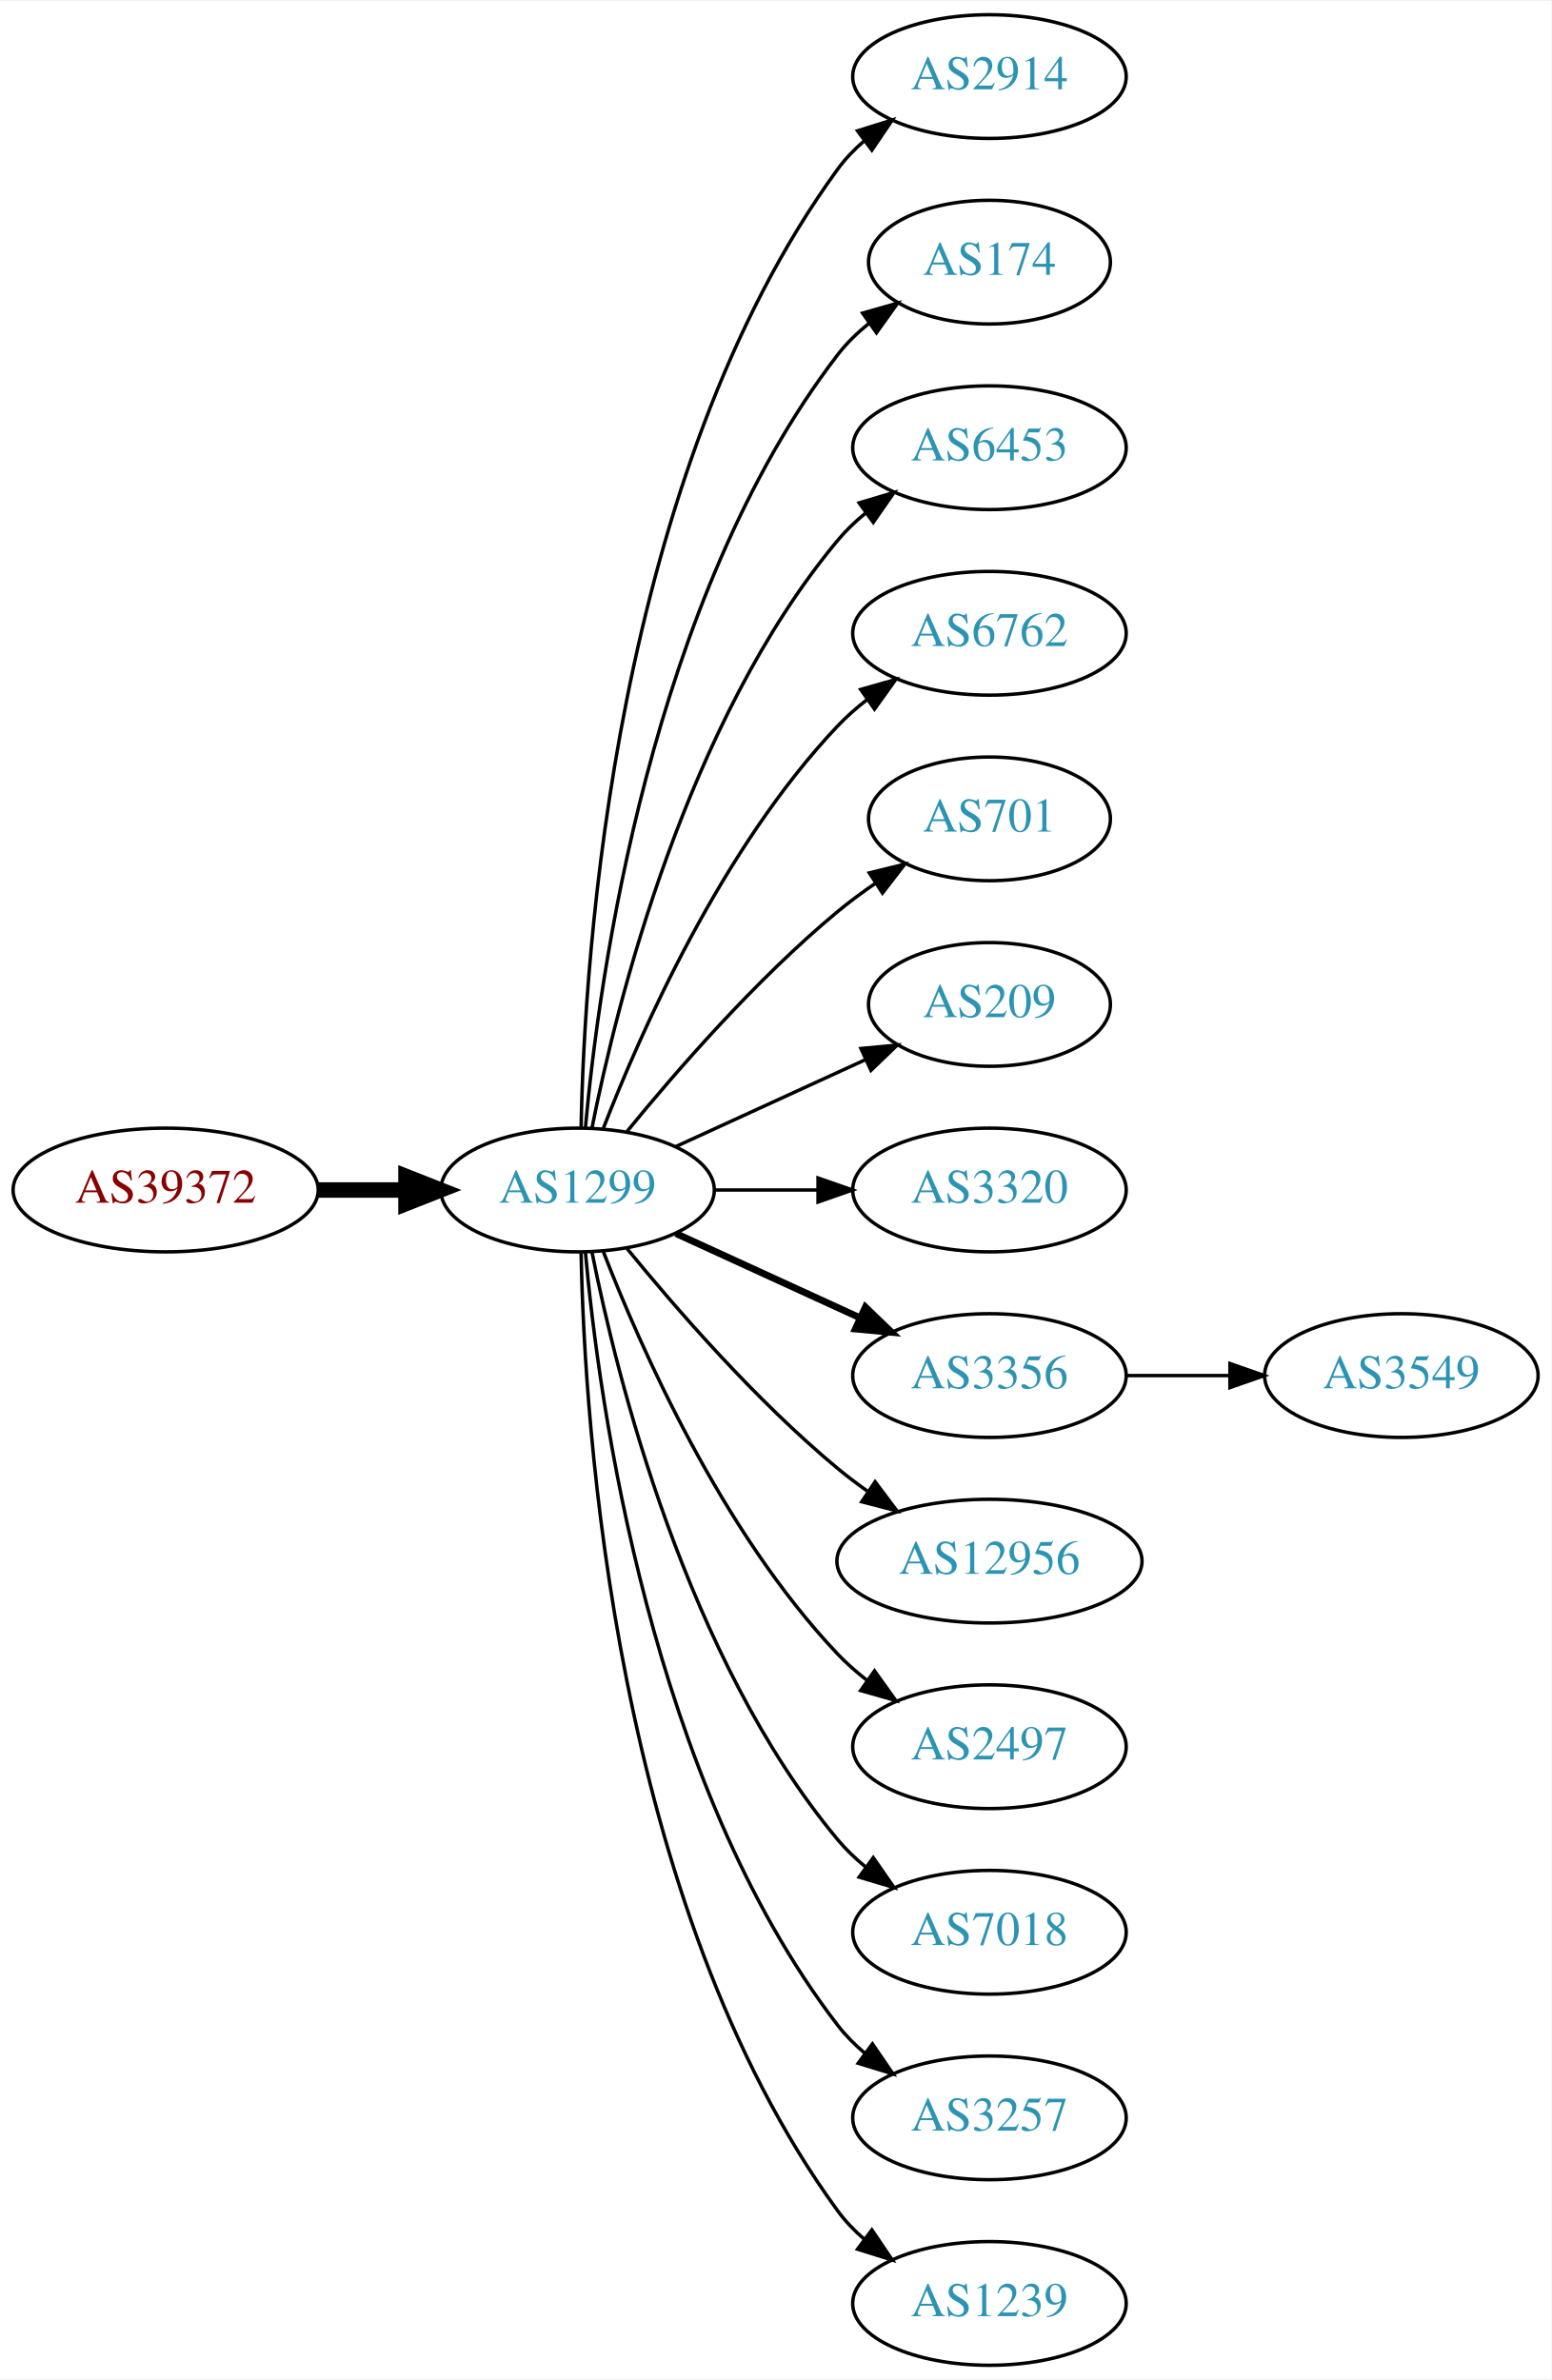
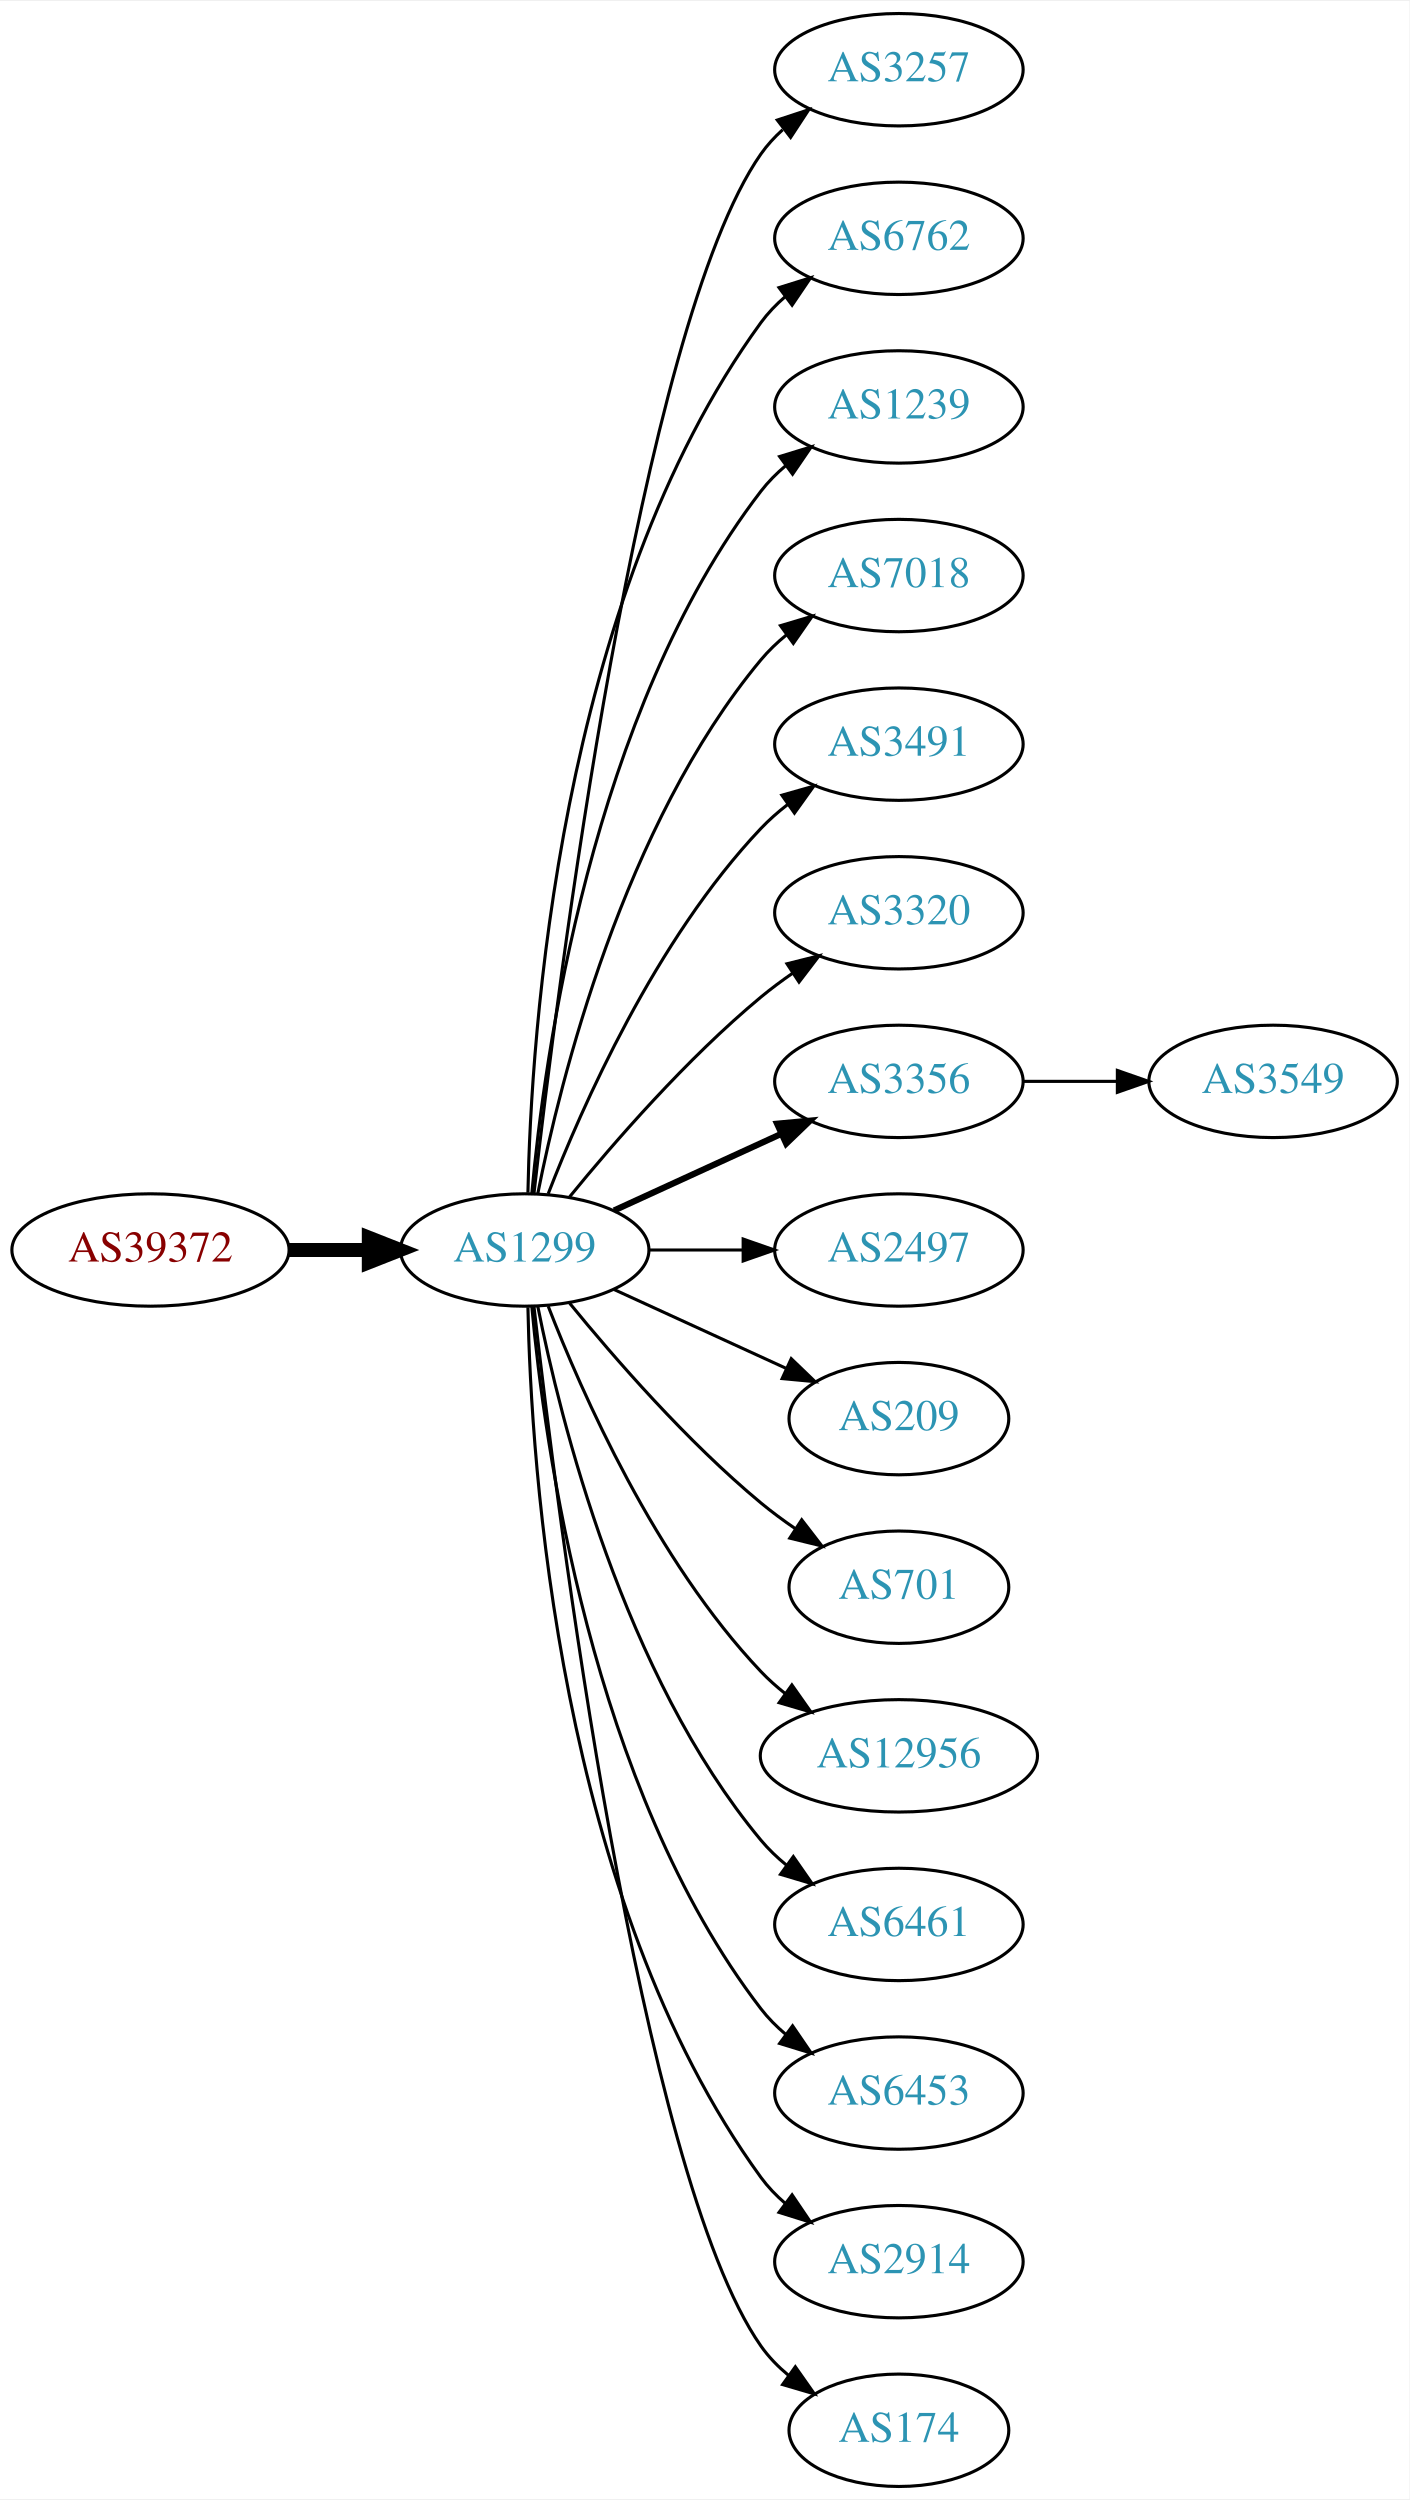
- <svg xmlns="http://www.w3.org/2000/svg" xmlns:xlink="http://www.w3.org/1999/xlink" width="451pt" height="692pt" viewBox="0.00 0.00 451.37 692.00">
-   <g id="graph0" class="graph" transform="scale(1 1) rotate(0) translate(4 688)">
-     <polygon fill="white" stroke="none" points="-4,4 -4,-688 447.37,-688 447.37,4 -4,4" />
+ <svg xmlns="http://www.w3.org/2000/svg" xmlns:xlink="http://www.w3.org/1999/xlink" width="451pt" height="800pt" viewBox="0.00 0.00 451.37 800.00">
+   <g id="graph0" class="graph" transform="scale(1 1) rotate(0) translate(4 796)">
+     <polygon fill="white" stroke="none" points="-4,4 -4,-796 447.37,-796 447.37,4 -4,4" />
    <g id="node1" class="node">
      <g id="a_node1">
        <a xlink:href="/asn/39372" xlink:title="AS39372 ~ Josef Edtbauer e.u. [AT]">
-           <ellipse fill="#ffffff" stroke="black" cx="44.196" cy="-342" rx="44.393" ry="18" />
-           <text text-anchor="middle" x="44.196" y="-338.3" font-family="Times,serif" font-size="14.00" fill="#880000">AS39372</text>
+           <ellipse fill="#ffffff" stroke="black" cx="44.196" cy="-396" rx="44.393" ry="18" />
+           <text text-anchor="middle" x="44.196" y="-392.3" font-family="Times,serif" font-size="14.00" fill="#880000">AS39372</text>
        </a>
      </g>
    </g>
    <g id="node2" class="node">
      <g id="a_node2">
        <a xlink:href="/asn/1299" xlink:title="AS1299 ~ Telia Carrier [EU]">
-           <ellipse fill="#ffffff" stroke="black" cx="164.039" cy="-342" rx="39.794" ry="18" />
-           <text text-anchor="middle" x="164.039" y="-338.3" font-family="Times,serif" font-size="14.00" fill="#2c94b3">AS1299</text>
+           <ellipse fill="#ffffff" stroke="black" cx="164.039" cy="-396" rx="39.794" ry="18" />
+           <text text-anchor="middle" x="164.039" y="-392.3" font-family="Times,serif" font-size="14.00" fill="#2c94b3">AS1299</text>
        </a>
      </g>
    </g>
    <g id="edge1" class="edge">
-       <path fill="none" stroke="black" stroke-width="4.5" d="M88.407,-342C96.72,-342 105.482,-342 113.965,-342" />
-       <polygon fill="black" stroke="black" stroke-width="4.5" points="114.123,-345.938 124.123,-342 114.123,-338.063 114.123,-345.938" />
+       <path fill="none" stroke="black" stroke-width="4.5" d="M88.407,-396C96.72,-396 105.482,-396 113.965,-396" />
+       <polygon fill="black" stroke="black" stroke-width="4.5" points="114.123,-399.938 124.123,-396 114.123,-392.063 114.123,-399.938" />
    </g>
    <g id="node3" class="node">
      <g id="a_node3">
-         <a xlink:href="/asn/2914" xlink:title="AS2914 ~ NTT America, Inc. [US]">
-           <ellipse fill="#ffffff" stroke="black" cx="283.881" cy="-666" rx="39.794" ry="18" />
-           <text text-anchor="middle" x="283.881" y="-662.3" font-family="Times,serif" font-size="14.00" fill="#2c94b3">AS2914</text>
+         <a xlink:href="/asn/3257" xlink:title="AS3257 ~ GTT [DE]">
+           <ellipse fill="#ffffff" stroke="black" cx="283.881" cy="-774" rx="39.794" ry="18" />
+           <text text-anchor="middle" x="283.881" y="-770.3" font-family="Times,serif" font-size="14.00" fill="#2c94b3">AS3257</text>
        </a>
      </g>
    </g>
    <g id="edge2" class="edge">
-       <path fill="none" stroke="black" d="M165.071,-360.337C166.044,-410.079 174.763,-549.806 239.685,-639 241.897,-642.039 244.565,-644.813 247.477,-647.326" />
-       <polygon fill="black" stroke="black" points="245.495,-650.214 255.608,-653.373 249.672,-644.597 245.495,-650.214" />
+       <path fill="none" stroke="black" d="M167.009,-414.101C174.237,-477.928 200.915,-691.628 239.685,-747 241.663,-749.825 244.041,-752.416 246.652,-754.779" />
+       <polygon fill="black" stroke="black" points="244.945,-757.881 255.01,-761.188 249.204,-752.326 244.945,-757.881" />
    </g>
    <g id="node4" class="node">
      <g id="a_node4">
-         <a xlink:href="/asn/174" xlink:title="AS174 ~ Cogent Communications [US]">
-           <ellipse fill="#ffffff" stroke="black" cx="283.881" cy="-612" rx="35.194" ry="18" />
-           <text text-anchor="middle" x="283.881" y="-608.3" font-family="Times,serif" font-size="14.00" fill="#2c94b3">AS174</text>
+         <a xlink:href="/asn/6762" xlink:title="AS6762 ~ TELECOM ITALIA SPARKLE S.p.A. [IT]">
+           <ellipse fill="#ffffff" stroke="black" cx="283.881" cy="-720" rx="39.794" ry="18" />
+           <text text-anchor="middle" x="283.881" y="-716.3" font-family="Times,serif" font-size="14.00" fill="#2c94b3">AS6762</text>
        </a>
      </g>
    </g>
    <g id="edge3" class="edge">
-       <path fill="none" stroke="black" d="M166.323,-360.117C170.221,-403.332 185.238,-514.131 239.685,-585 242.292,-588.393 245.455,-591.467 248.873,-594.223" />
-       <polygon fill="black" stroke="black" points="246.976,-597.168 257.164,-600.073 251.011,-591.448 246.976,-597.168" />
+       <path fill="none" stroke="black" d="M165.071,-414.337C166.044,-464.079 174.763,-603.806 239.685,-693 241.897,-696.039 244.565,-698.813 247.477,-701.326" />
+       <polygon fill="black" stroke="black" points="245.495,-704.214 255.608,-707.373 249.672,-698.597 245.495,-704.214" />
    </g>
    <g id="node5" class="node">
      <g id="a_node5">
-         <a xlink:href="/asn/6453" xlink:title="AS6453 ~ TATA COMMUNICATIONS (AMERICA) INC [US]">
-           <ellipse fill="#ffffff" stroke="black" cx="283.881" cy="-558" rx="39.794" ry="18" />
-           <text text-anchor="middle" x="283.881" y="-554.3" font-family="Times,serif" font-size="14.00" fill="#2c94b3">AS6453</text>
+         <a xlink:href="/asn/1239" xlink:title="AS1239 ~ Sprint [US]">
+           <ellipse fill="#ffffff" stroke="black" cx="283.881" cy="-666" rx="39.794" ry="18" />
+           <text text-anchor="middle" x="283.881" y="-662.3" font-family="Times,serif" font-size="14.00" fill="#2c94b3">AS1239</text>
        </a>
      </g>
    </g>
    <g id="edge4" class="edge">
-       <path fill="none" stroke="black" d="M168.237,-360.073C175.401,-396.141 195.675,-478.125 239.685,-531 242.09,-533.889 244.886,-536.563 247.879,-539.013" />
-       <polygon fill="black" stroke="black" points="245.967,-541.95 256.122,-544.973 250.069,-536.277 245.967,-541.95" />
+       <path fill="none" stroke="black" d="M166.323,-414.117C170.221,-457.332 185.238,-568.131 239.685,-639 241.975,-641.981 244.695,-644.716 247.639,-647.205" />
+       <polygon fill="black" stroke="black" points="245.686,-650.113 255.816,-653.218 249.833,-644.473 245.686,-650.113" />
    </g>
    <g id="node6" class="node">
      <g id="a_node6">
-         <a xlink:href="/asn/6762" xlink:title="AS6762 ~ TELECOM ITALIA SPARKLE S.p.A. [IT]">
-           <ellipse fill="#ffffff" stroke="black" cx="283.881" cy="-504" rx="39.794" ry="18" />
-           <text text-anchor="middle" x="283.881" y="-500.3" font-family="Times,serif" font-size="14.00" fill="#2c94b3">AS6762</text>
+         <a xlink:href="/asn/7018" xlink:title="AS7018 ~ AT&amp;T Services, Inc. [US]">
+           <ellipse fill="#ffffff" stroke="black" cx="283.881" cy="-612" rx="39.794" ry="18" />
+           <text text-anchor="middle" x="283.881" y="-608.3" font-family="Times,serif" font-size="14.00" fill="#2c94b3">AS7018</text>
        </a>
      </g>
    </g>
    <g id="edge5" class="edge">
-       <path fill="none" stroke="black" d="M171.562,-359.994C182.312,-387.728 205.969,-441.429 239.685,-477 242.271,-479.728 245.188,-482.294 248.257,-484.677" />
-       <polygon fill="black" stroke="black" points="246.411,-487.658 256.605,-490.543 250.435,-481.93 246.411,-487.658" />
+       <path fill="none" stroke="black" d="M168.237,-414.073C175.401,-450.141 195.675,-532.125 239.685,-585 242.09,-587.889 244.886,-590.563 247.879,-593.013" />
+       <polygon fill="black" stroke="black" points="245.967,-595.95 256.122,-598.973 250.069,-590.277 245.967,-595.95" />
    </g>
    <g id="node7" class="node">
      <g id="a_node7">
-         <a xlink:href="/asn/701" xlink:title="AS701 ~ UUNET [US]">
-           <ellipse fill="#ffffff" stroke="black" cx="283.881" cy="-450" rx="35.194" ry="18" />
-           <text text-anchor="middle" x="283.881" y="-446.3" font-family="Times,serif" font-size="14.00" fill="#2c94b3">AS701</text>
+         <a xlink:href="/asn/3491" xlink:title="AS3491 ~ PCCW Global, Inc. [US]">
+           <ellipse fill="#ffffff" stroke="black" cx="283.881" cy="-558" rx="39.794" ry="18" />
+           <text text-anchor="middle" x="283.881" y="-554.3" font-family="Times,serif" font-size="14.00" fill="#2c94b3">AS3491</text>
        </a>
      </g>
    </g>
    <g id="edge6" class="edge">
-       <path fill="none" stroke="black" d="M178.458,-359.065C192.572,-376.375 215.987,-403.345 239.685,-423 243.148,-425.872 246.941,-428.669 250.795,-431.308" />
-       <polygon fill="black" stroke="black" points="248.938,-434.275 259.228,-436.797 252.757,-428.408 248.938,-434.275" />
+       <path fill="none" stroke="black" d="M171.562,-413.994C182.312,-441.728 205.969,-495.429 239.685,-531 242.271,-533.728 245.188,-536.294 248.257,-538.677" />
+       <polygon fill="black" stroke="black" points="246.411,-541.658 256.605,-544.543 250.435,-535.93 246.411,-541.658" />
    </g>
    <g id="node8" class="node">
      <g id="a_node8">
-         <a xlink:href="/asn/209" xlink:title="AS209 ~ CenturyLink Communications, LLC [US]">
-           <ellipse fill="#ffffff" stroke="black" cx="283.881" cy="-396" rx="35.194" ry="18" />
-           <text text-anchor="middle" x="283.881" y="-392.3" font-family="Times,serif" font-size="14.00" fill="#2c94b3">AS209</text>
+         <a xlink:href="/asn/3320" xlink:title="AS3320 ~ DTAG [DE]">
+           <ellipse fill="#ffffff" stroke="black" cx="283.881" cy="-504" rx="39.794" ry="18" />
+           <text text-anchor="middle" x="283.881" y="-500.3" font-family="Times,serif" font-size="14.00" fill="#2c94b3">AS3320</text>
        </a>
      </g>
    </g>
    <g id="edge7" class="edge">
-       <path fill="none" stroke="black" d="M192.667,-354.661C209.084,-362.183 230.065,-371.798 247.662,-379.861" />
-       <polygon fill="black" stroke="black" points="246.49,-383.174 257.04,-384.158 249.407,-376.811 246.49,-383.174" />
+       <path fill="none" stroke="black" d="M178.458,-413.065C192.572,-430.375 215.987,-457.345 239.685,-477 242.901,-479.668 246.402,-482.27 249.972,-484.741" />
+       <polygon fill="black" stroke="black" points="248.05,-487.666 258.329,-490.236 251.896,-481.817 248.05,-487.666" />
    </g>
    <g id="node9" class="node">
      <g id="a_node9">
-         <a xlink:href="/asn/3320" xlink:title="AS3320 ~ DTAG [DE]">
-           <ellipse fill="#ffffff" stroke="black" cx="283.881" cy="-342" rx="39.794" ry="18" />
-           <text text-anchor="middle" x="283.881" y="-338.3" font-family="Times,serif" font-size="14.00" fill="#2c94b3">AS3320</text>
+         <a xlink:href="/asn/3356" xlink:title="AS3356 ~ Level 3 Parent, LLC [US]">
+           <ellipse fill="#ffffff" stroke="black" cx="283.881" cy="-450" rx="39.794" ry="18" />
+           <text text-anchor="middle" x="283.881" y="-446.3" font-family="Times,serif" font-size="14.00" fill="#2c94b3">AS3356</text>
        </a>
      </g>
    </g>
    <g id="edge8" class="edge">
-       <path fill="none" stroke="black" d="M203.951,-342C213.505,-342 223.854,-342 233.817,-342" />
-       <polygon fill="black" stroke="black" points="234.009,-345.5 244.009,-342 234.009,-338.5 234.009,-345.5" />
+       <path fill="none" stroke="black" stroke-width="2" d="M192.667,-408.661C208.624,-415.973 228.895,-425.261 246.178,-433.181" />
+       <polygon fill="black" stroke="black" stroke-width="2" points="244.876,-436.435 255.425,-437.419 247.793,-430.071 244.876,-436.435" />
    </g>
    <g id="node10" class="node">
      <g id="a_node10">
-         <a xlink:href="/asn/3356" xlink:title="AS3356 ~ Level 3 Parent, LLC [US]">
-           <ellipse fill="#ffffff" stroke="black" cx="283.881" cy="-288" rx="39.794" ry="18" />
-           <text text-anchor="middle" x="283.881" y="-284.3" font-family="Times,serif" font-size="14.00" fill="#2c94b3">AS3356</text>
+         <a xlink:href="/asn/2497" xlink:title="AS2497 ~ Internet Initiative Japan Inc. [JP]">
+           <ellipse fill="#ffffff" stroke="black" cx="283.881" cy="-396" rx="39.794" ry="18" />
+           <text text-anchor="middle" x="283.881" y="-392.3" font-family="Times,serif" font-size="14.00" fill="#2c94b3">AS2497</text>
        </a>
      </g>
    </g>
    <g id="edge9" class="edge">
-       <path fill="none" stroke="black" stroke-width="2" d="M192.667,-329.339C208.624,-322.027 228.895,-312.739 246.178,-304.819" />
-       <polygon fill="black" stroke="black" stroke-width="2" points="247.793,-307.929 255.425,-300.581 244.876,-301.565 247.793,-307.929" />
+       <path fill="none" stroke="black" d="M203.951,-396C213.505,-396 223.854,-396 233.817,-396" />
+       <polygon fill="black" stroke="black" points="234.009,-399.5 244.009,-396 234.009,-392.5 234.009,-399.5" />
    </g>
    <g id="node11" class="node">
      <g id="a_node11">
+         <a xlink:href="/asn/209" xlink:title="AS209 ~ CenturyLink Communications, LLC [US]">
+           <ellipse fill="#ffffff" stroke="black" cx="283.881" cy="-342" rx="35.194" ry="18" />
+           <text text-anchor="middle" x="283.881" y="-338.3" font-family="Times,serif" font-size="14.00" fill="#2c94b3">AS209</text>
+         </a>
+       </g>
+     </g>
+     <g id="edge10" class="edge">
+       <path fill="none" stroke="black" d="M192.667,-383.339C209.084,-375.817 230.065,-366.202 247.662,-358.139" />
+       <polygon fill="black" stroke="black" points="249.407,-361.189 257.04,-353.842 246.49,-354.826 249.407,-361.189" />
+     </g>
+     <g id="node12" class="node">
+       <g id="a_node12">
+         <a xlink:href="/asn/701" xlink:title="AS701 ~ UUNET [US]">
+           <ellipse fill="#ffffff" stroke="black" cx="283.881" cy="-288" rx="35.194" ry="18" />
+           <text text-anchor="middle" x="283.881" y="-284.3" font-family="Times,serif" font-size="14.00" fill="#2c94b3">AS701</text>
+         </a>
+       </g>
+     </g>
+     <g id="edge11" class="edge">
+       <path fill="none" stroke="black" d="M178.458,-378.935C192.572,-361.625 215.987,-334.655 239.685,-315 243.148,-312.128 246.941,-309.331 250.795,-306.692" />
+       <polygon fill="black" stroke="black" points="252.757,-309.592 259.228,-301.203 248.938,-303.725 252.757,-309.592" />
+     </g>
+     <g id="node13" class="node">
+       <g id="a_node13">
        <a xlink:href="/asn/12956" xlink:title="AS12956 ~ TELXIUS [ES]">
          <ellipse fill="#ffffff" stroke="black" cx="283.881" cy="-234" rx="44.393" ry="18" />
          <text text-anchor="middle" x="283.881" y="-230.3" font-family="Times,serif" font-size="14.00" fill="#2c94b3">AS12956</text>
        </a>
      </g>
    </g>
-     <g id="edge10" class="edge">
-       <path fill="none" stroke="black" d="M178.458,-324.935C192.572,-307.625 215.987,-280.655 239.685,-261 242.423,-258.729 245.367,-256.506 248.384,-254.37" />
-       <polygon fill="black" stroke="black" points="250.61,-257.092 256.973,-248.621 246.716,-251.275 250.61,-257.092" />
-     </g>
-     <g id="node12" class="node">
-       <g id="a_node12">
-         <a xlink:href="/asn/2497" xlink:title="AS2497 ~ Internet Initiative Japan Inc. [JP]">
-           <ellipse fill="#ffffff" stroke="black" cx="283.881" cy="-180" rx="39.794" ry="18" />
-           <text text-anchor="middle" x="283.881" y="-176.3" font-family="Times,serif" font-size="14.00" fill="#2c94b3">AS2497</text>
-         </a>
-       </g>
-     </g>
-     <g id="edge11" class="edge">
-       <path fill="none" stroke="black" d="M171.562,-324.006C182.312,-296.272 205.969,-242.571 239.685,-207 242.271,-204.272 245.188,-201.706 248.257,-199.323" />
-       <polygon fill="black" stroke="black" points="250.435,-202.07 256.605,-193.457 246.411,-196.342 250.435,-202.07" />
-     </g>
-     <g id="node13" class="node">
-       <g id="a_node13">
-         <a xlink:href="/asn/7018" xlink:title="AS7018 ~ AT&amp;T Services, Inc. [US]">
-           <ellipse fill="#ffffff" stroke="black" cx="283.881" cy="-126" rx="39.794" ry="18" />
-           <text text-anchor="middle" x="283.881" y="-122.3" font-family="Times,serif" font-size="14.00" fill="#2c94b3">AS7018</text>
-         </a>
-       </g>
-     </g>
    <g id="edge12" class="edge">
-       <path fill="none" stroke="black" d="M168.237,-323.927C175.401,-287.859 195.675,-205.875 239.685,-153 242.09,-150.111 244.886,-147.437 247.879,-144.987" />
-       <polygon fill="black" stroke="black" points="250.069,-147.723 256.122,-139.027 245.967,-142.05 250.069,-147.723" />
+       <path fill="none" stroke="black" d="M171.562,-378.006C182.312,-350.272 205.969,-296.571 239.685,-261 242.069,-258.485 244.736,-256.107 247.542,-253.883" />
+       <polygon fill="black" stroke="black" points="249.611,-256.707 255.704,-248.039 245.535,-251.015 249.611,-256.707" />
    </g>
    <g id="node14" class="node">
      <g id="a_node14">
-         <a xlink:href="/asn/3257" xlink:title="AS3257 ~ GTT [DE]">
-           <ellipse fill="#ffffff" stroke="black" cx="283.881" cy="-72" rx="39.794" ry="18" />
-           <text text-anchor="middle" x="283.881" y="-68.3" font-family="Times,serif" font-size="14.00" fill="#2c94b3">AS3257</text>
+         <a xlink:href="/asn/6461" xlink:title="AS6461 ~ Zayo Bandwidth [US]">
+           <ellipse fill="#ffffff" stroke="black" cx="283.881" cy="-180" rx="39.794" ry="18" />
+           <text text-anchor="middle" x="283.881" y="-176.3" font-family="Times,serif" font-size="14.00" fill="#2c94b3">AS6461</text>
        </a>
      </g>
    </g>
    <g id="edge13" class="edge">
-       <path fill="none" stroke="black" d="M166.323,-323.883C170.221,-280.668 185.238,-169.869 239.685,-99 241.975,-96.019 244.695,-93.284 247.639,-90.796" />
-       <polygon fill="black" stroke="black" points="249.833,-93.527 255.816,-84.782 245.686,-87.888 249.833,-93.527" />
+       <path fill="none" stroke="black" d="M168.237,-377.927C175.401,-341.859 195.675,-259.875 239.685,-207 242.09,-204.111 244.886,-201.437 247.879,-198.987" />
+       <polygon fill="black" stroke="black" points="250.069,-201.723 256.122,-193.027 245.967,-196.05 250.069,-201.723" />
    </g>
    <g id="node15" class="node">
      <g id="a_node15">
-         <a xlink:href="/asn/1239" xlink:title="AS1239 ~ Sprint [US]">
-           <ellipse fill="#ffffff" stroke="black" cx="283.881" cy="-18" rx="39.794" ry="18" />
-           <text text-anchor="middle" x="283.881" y="-14.3" font-family="Times,serif" font-size="14.00" fill="#2c94b3">AS1239</text>
+         <a xlink:href="/asn/6453" xlink:title="AS6453 ~ TATA COMMUNICATIONS (AMERICA) INC [US]">
+           <ellipse fill="#ffffff" stroke="black" cx="283.881" cy="-126" rx="39.794" ry="18" />
+           <text text-anchor="middle" x="283.881" y="-122.3" font-family="Times,serif" font-size="14.00" fill="#2c94b3">AS6453</text>
        </a>
      </g>
    </g>
    <g id="edge14" class="edge">
-       <path fill="none" stroke="black" d="M165.071,-323.663C166.044,-273.921 174.763,-134.194 239.685,-45 241.897,-41.961 244.565,-39.187 247.477,-36.674" />
-       <polygon fill="black" stroke="black" points="249.672,-39.403 255.608,-30.627 245.495,-33.786 249.672,-39.403" />
+       <path fill="none" stroke="black" d="M166.323,-377.883C170.221,-334.668 185.238,-223.869 239.685,-153 241.975,-150.019 244.695,-147.284 247.639,-144.795" />
+       <polygon fill="black" stroke="black" points="249.833,-147.527 255.816,-138.782 245.686,-141.887 249.833,-147.527" />
    </g>
    <g id="node16" class="node">
      <g id="a_node16">
+         <a xlink:href="/asn/2914" xlink:title="AS2914 ~ NTT America, Inc. [US]">
+           <ellipse fill="#ffffff" stroke="black" cx="283.881" cy="-72" rx="39.794" ry="18" />
+           <text text-anchor="middle" x="283.881" y="-68.3" font-family="Times,serif" font-size="14.00" fill="#2c94b3">AS2914</text>
+         </a>
+       </g>
+     </g>
+     <g id="edge15" class="edge">
+       <path fill="none" stroke="black" d="M165.071,-377.663C166.044,-327.921 174.763,-188.194 239.685,-99 241.897,-95.961 244.565,-93.187 247.477,-90.674" />
+       <polygon fill="black" stroke="black" points="249.672,-93.403 255.608,-84.627 245.495,-87.786 249.672,-93.403" />
+     </g>
+     <g id="node17" class="node">
+       <g id="a_node17">
+         <a xlink:href="/asn/174" xlink:title="AS174 ~ Cogent Communications [US]">
+           <ellipse fill="#ffffff" stroke="black" cx="283.881" cy="-18" rx="35.194" ry="18" />
+           <text text-anchor="middle" x="283.881" y="-14.3" font-family="Times,serif" font-size="14.00" fill="#2c94b3">AS174</text>
+         </a>
+       </g>
+     </g>
+     <g id="edge16" class="edge">
+       <path fill="none" stroke="black" d="M167.009,-377.899C174.237,-314.072 200.915,-100.372 239.685,-45 242.139,-41.495 245.208,-38.351 248.572,-35.556" />
+       <polygon fill="black" stroke="black" points="250.71,-38.33 256.805,-29.664 246.636,-32.638 250.71,-38.33" />
+     </g>
+     <g id="node18" class="node">
+       <g id="a_node18">
        <a xlink:href="/asn/3549" xlink:title="AS3549 ~ Level 3 Parent, LLC [US]">
-           <ellipse fill="#ffffff" stroke="black" cx="403.724" cy="-288" rx="39.794" ry="18" />
-           <text text-anchor="middle" x="403.724" y="-284.3" font-family="Times,serif" font-size="14.00" fill="#2c94b3">AS3549</text>
-         </a>
-       </g>
-     </g>
-     <g id="edge15" class="edge">
-       <path fill="none" stroke="black" d="M323.794,-288C333.347,-288 343.697,-288 353.659,-288" />
-       <polygon fill="black" stroke="black" points="353.852,-291.5 363.852,-288 353.852,-284.5 353.852,-291.5" />
+           <ellipse fill="#ffffff" stroke="black" cx="403.724" cy="-450" rx="39.794" ry="18" />
+           <text text-anchor="middle" x="403.724" y="-446.3" font-family="Times,serif" font-size="14.00" fill="#2c94b3">AS3549</text>
+         </a>
+       </g>
+     </g>
+     <g id="edge17" class="edge">
+       <path fill="none" stroke="black" d="M323.794,-450C333.347,-450 343.697,-450 353.659,-450" />
+       <polygon fill="black" stroke="black" points="353.852,-453.5 363.852,-450 353.852,-446.5 353.852,-453.5" />
    </g>
  </g>
</svg>
